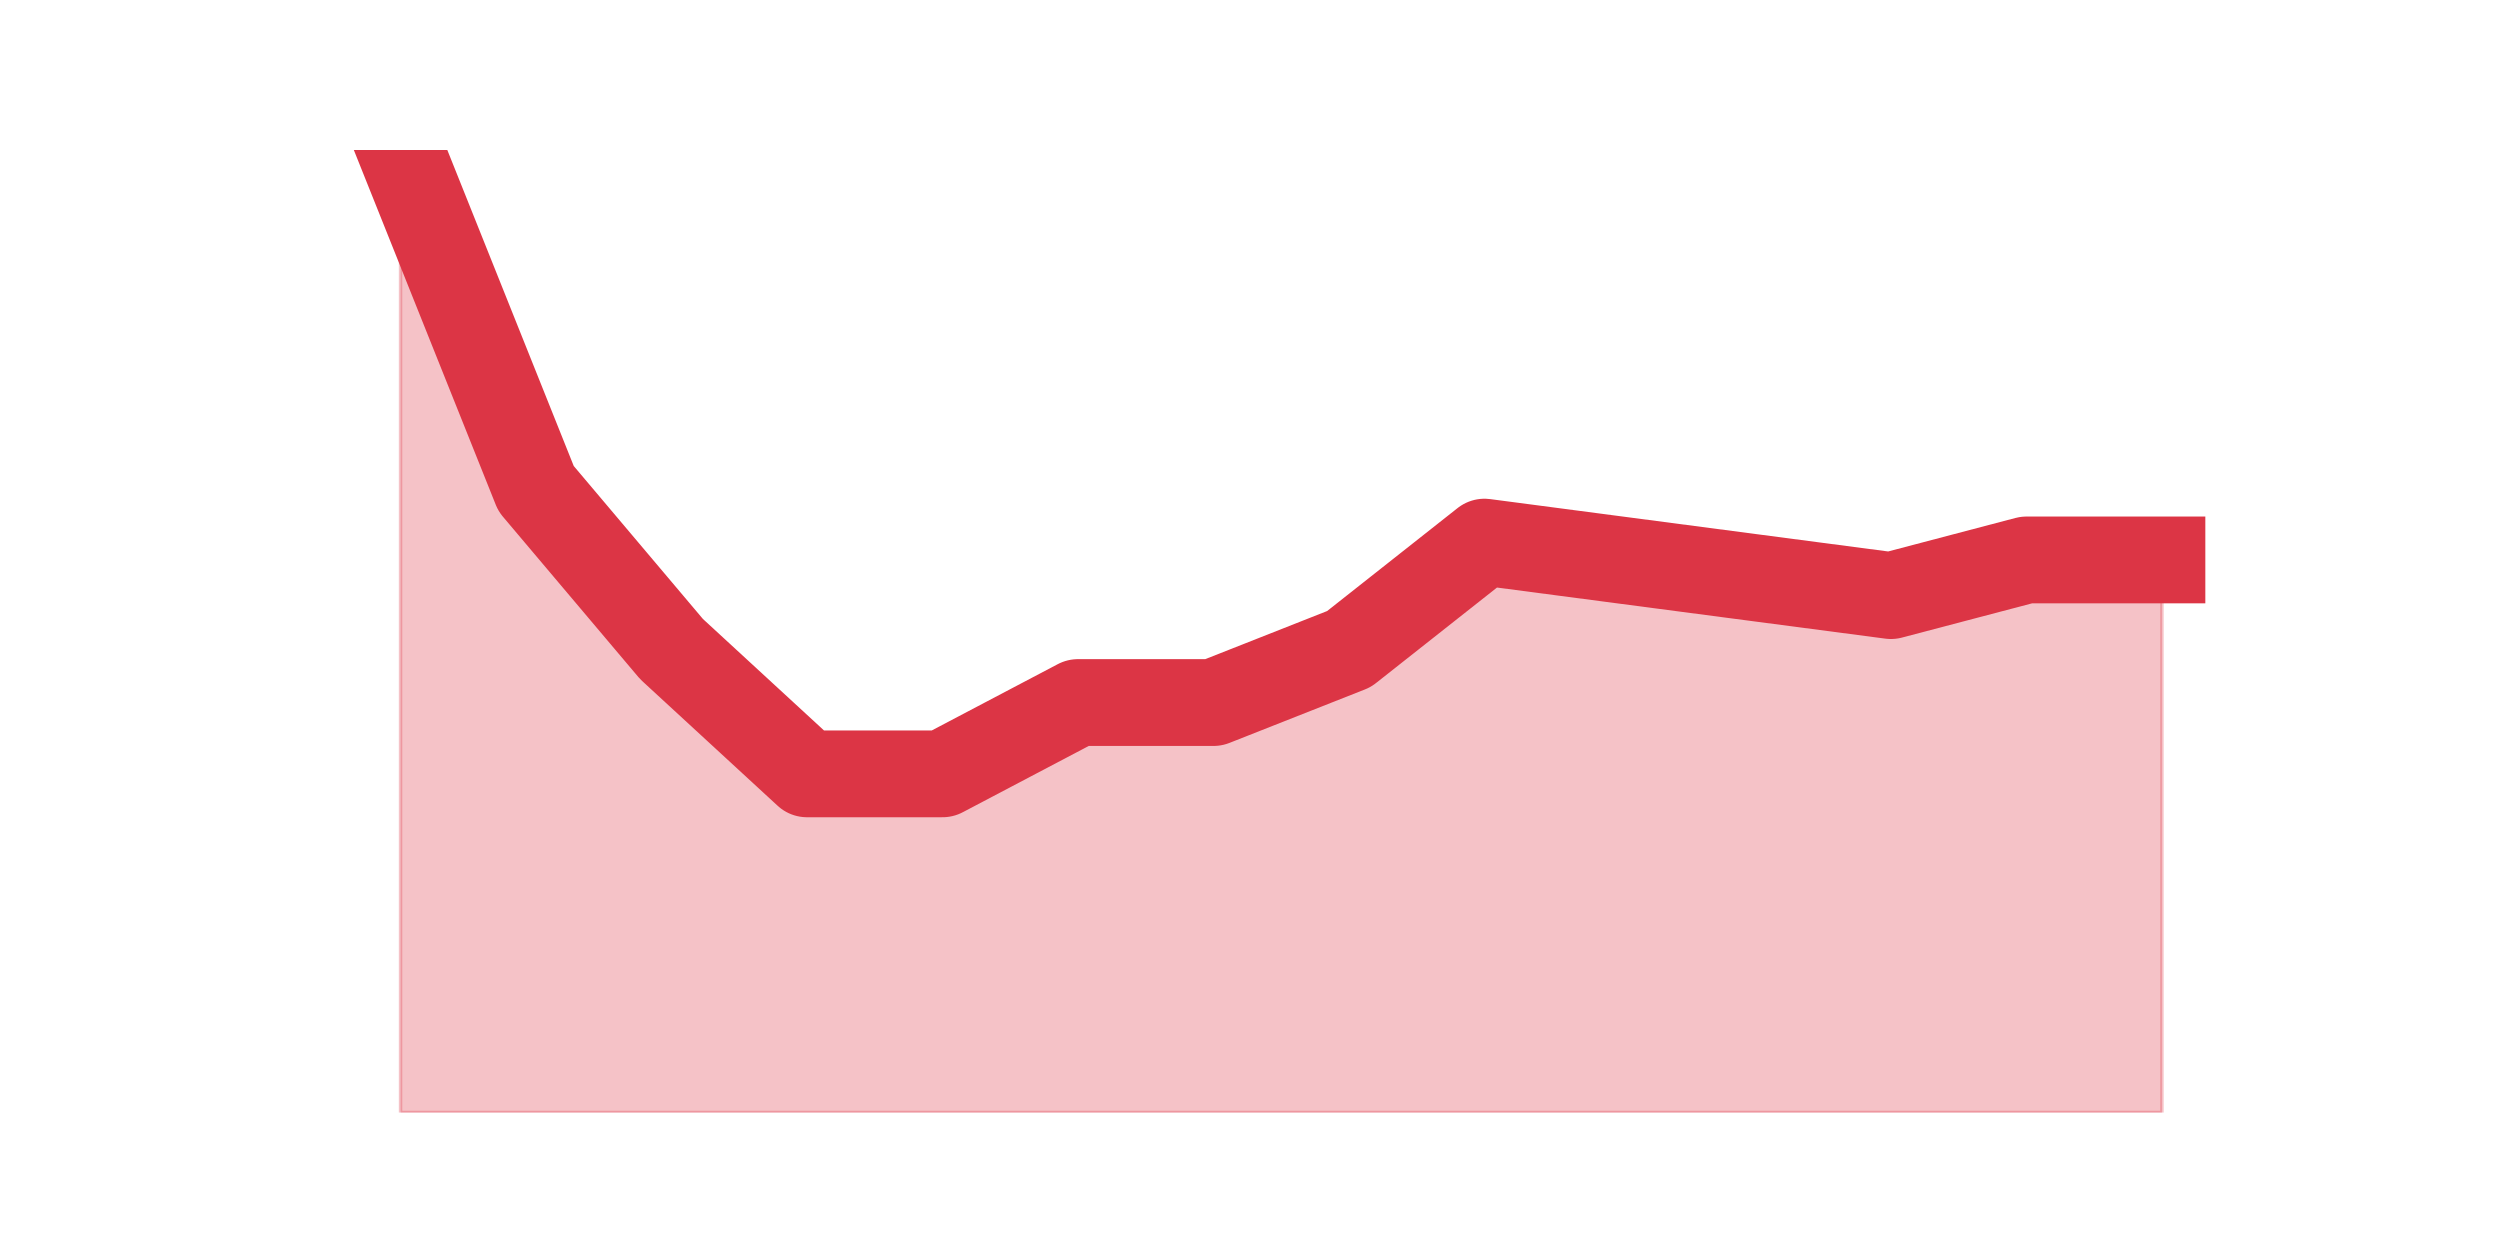
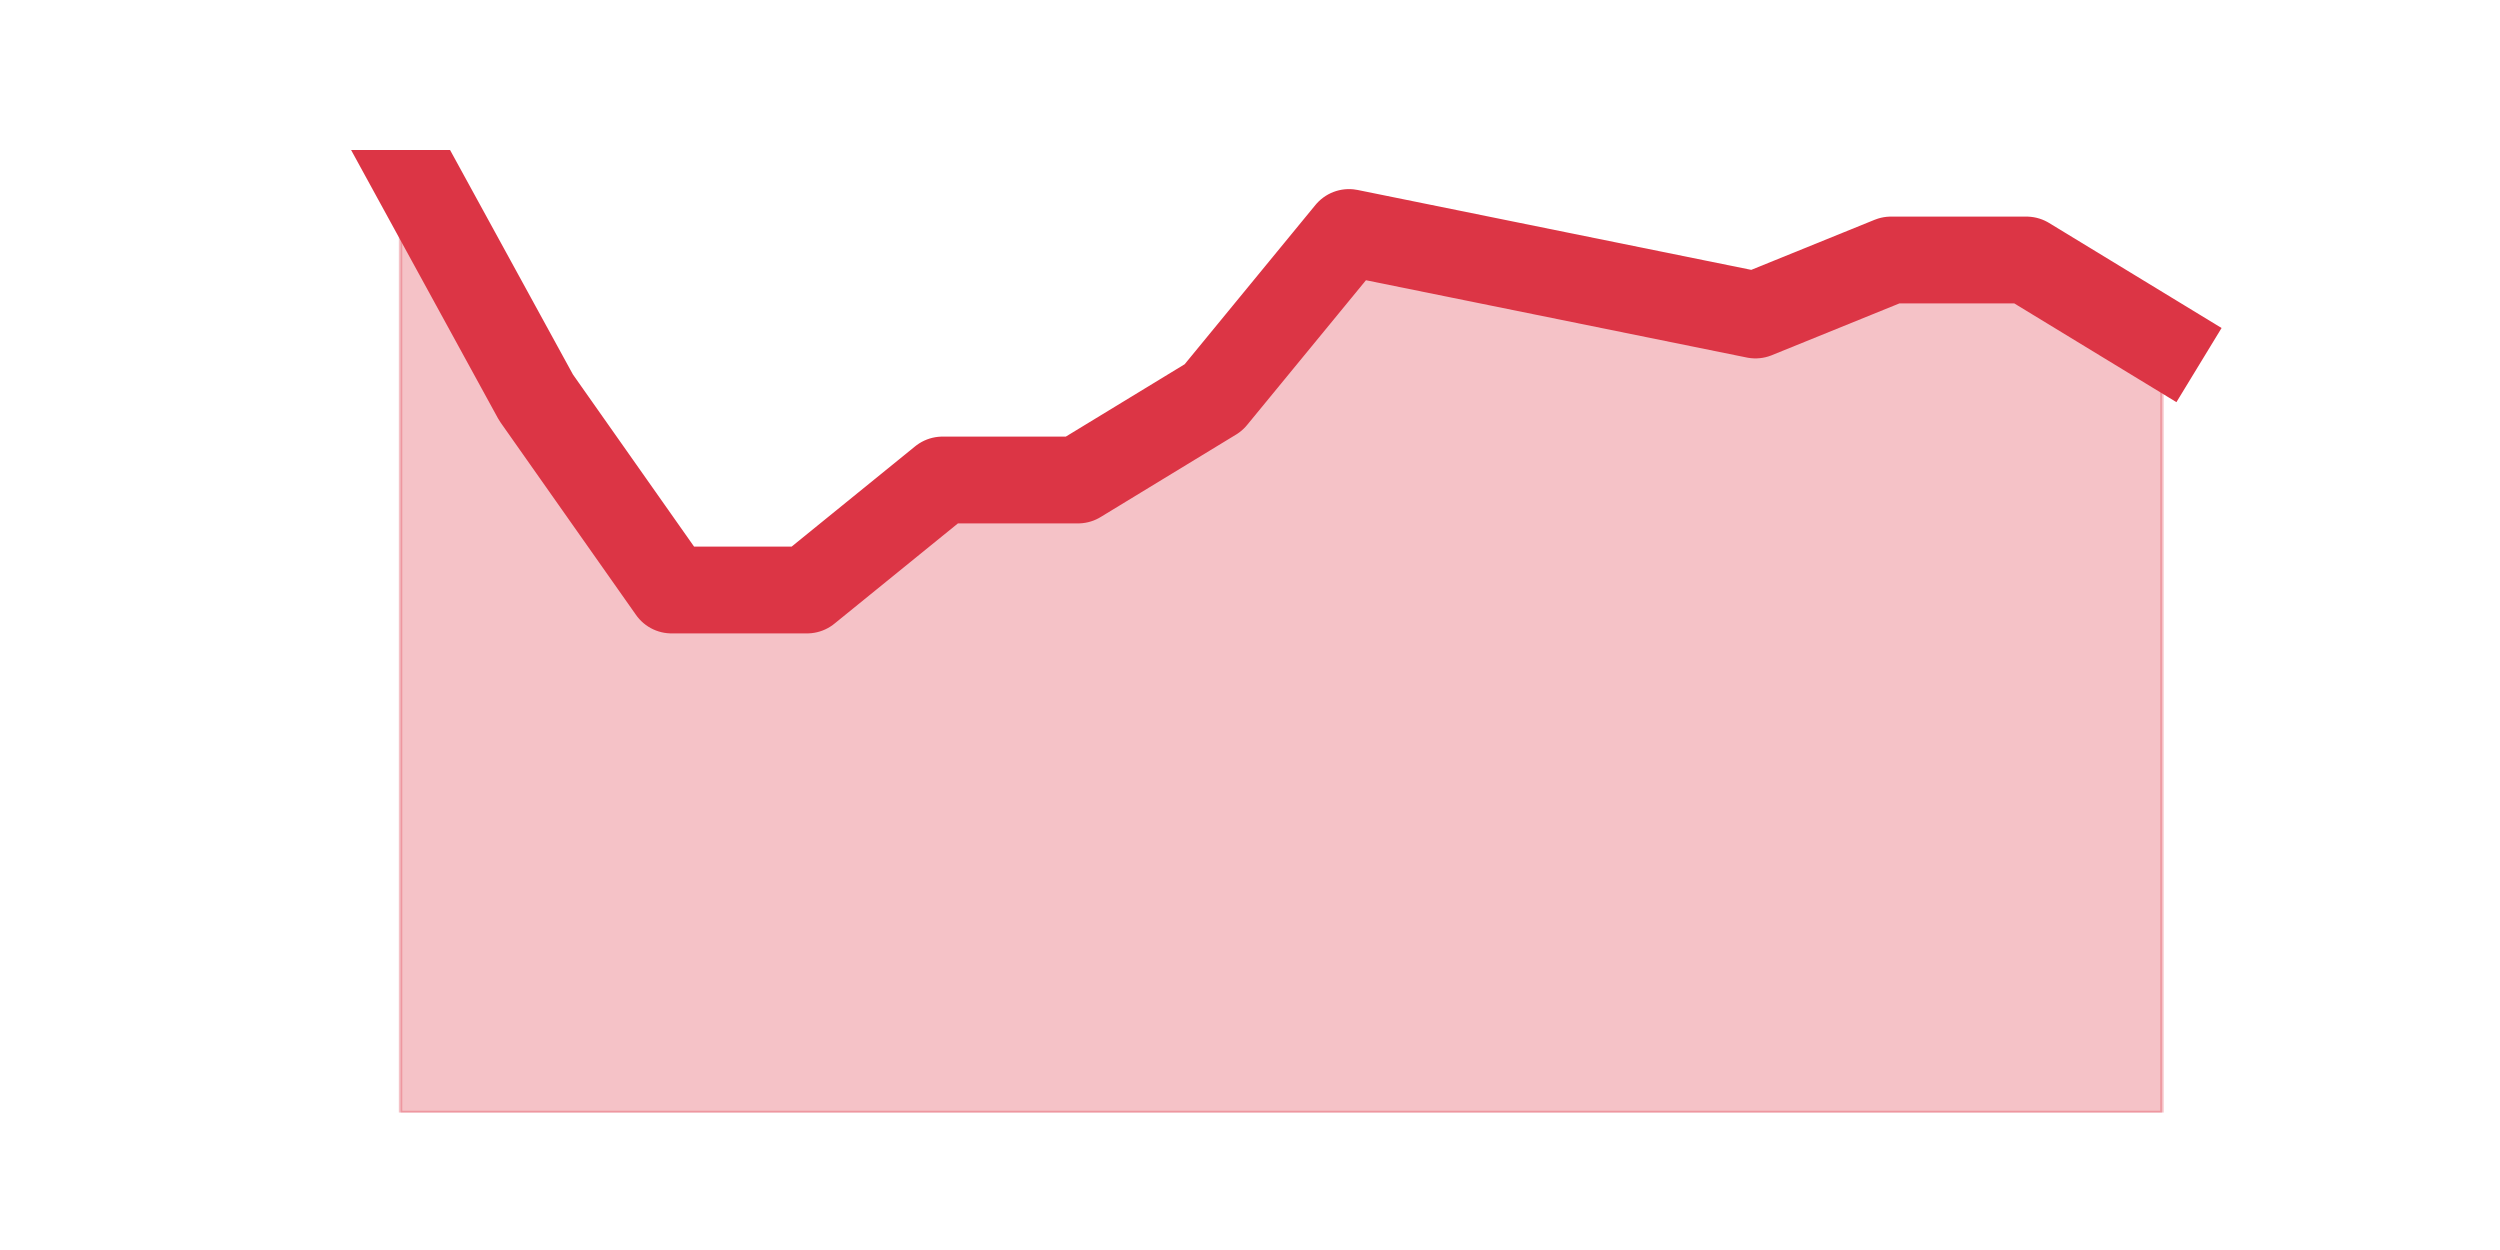
<svg xmlns="http://www.w3.org/2000/svg" xmlns:xlink="http://www.w3.org/1999/xlink" height="360pt" version="1.1" viewBox="0 0 720 360" width="720pt">
  <defs>
    <style type="text/css">*{stroke-linecap:butt;stroke-linejoin:round;}</style>
  </defs>
  <g id="figure_1">
    <g id="patch_1">
      <path d="M 0 360  L 720 360  L 720 0  L 0 0  z " style="fill:none;" />
    </g>
    <g id="axes_1">
      <g id="matplotlib.axis_1" />
      <g id="matplotlib.axis_2" />
      <g id="PolyCollection_1">
        <defs>
-           <path d="M 115.364 -316.8  L 115.364 -39.6  L 154.385 -39.6  L 193.406 -39.6  L 232.427 -39.6  L 271.448 -39.6  L 310.469 -39.6  L 349.49 -39.6  L 388.51 -39.6  L 427.531 -39.6  L 466.552 -39.6  L 505.573 -39.6  L 544.594 -39.6  L 583.615 -39.6  L 622.636 -39.6  L 622.636 -198.733  L 622.636 -198.733  L 583.615 -198.733  L 544.594 -188.467  L 505.573 -193.6  L 466.552 -198.733  L 427.531 -203.867  L 388.51 -173.067  L 349.49 -157.667  L 310.469 -157.667  L 271.448 -137.133  L 232.427 -137.133  L 193.406 -173.067  L 154.385 -219.267  L 115.364 -316.8  z " id="m3d94608e32" style="stroke:#dc3545;stroke-opacity:0.3;" />
+           <path d="M 115.364 -316.8  L 115.364 -39.6  L 154.385 -39.6  L 193.406 -39.6  L 232.427 -39.6  L 271.448 -39.6  L 310.469 -39.6  L 349.49 -39.6  L 388.51 -39.6  L 427.531 -39.6  L 466.552 -39.6  L 505.573 -39.6  L 544.594 -39.6  L 583.615 -39.6  L 622.636 -39.6  L 622.636 -261.36  L 622.636 -261.36  L 583.615 -285.12  L 544.594 -285.12  L 505.573 -269.28  L 466.552 -277.2  L 427.531 -285.12  L 388.51 -293.04  L 349.49 -245.52  L 310.469 -221.76  L 271.448 -221.76  L 232.427 -190.08  L 193.406 -190.08  L 154.385 -245.52  L 115.364 -316.8  z " id="m98b4045b8c" style="stroke:#dc3545;stroke-opacity:0.3;" />
        </defs>
-         <g clip-path="url(#pa87e9c8769)">
-           <use style="fill:#dc3545;fill-opacity:0.3;stroke:#dc3545;stroke-opacity:0.3;" x="0" xlink:href="#m3d94608e32" y="360" />
+         <g clip-path="url(#p0a25181072)">
+           <use style="fill:#dc3545;fill-opacity:0.3;stroke:#dc3545;stroke-opacity:0.3;" x="0" xlink:href="#m98b4045b8c" y="360" />
        </g>
      </g>
      <g id="line2d_1">
-         <path clip-path="url(#pa87e9c8769)" d="M 115.364 43.2  L 154.385 140.733  L 193.406 186.933  L 232.427 222.867  L 271.448 222.867  L 310.469 202.333  L 349.49 202.333  L 388.51 186.933  L 427.531 156.133  L 466.552 161.267  L 505.573 166.4  L 544.594 171.533  L 583.615 161.267  L 622.636 161.267  " style="fill:none;stroke:#dc3545;stroke-linecap:square;stroke-width:25;" />
+         <path clip-path="url(#p0a25181072)" d="M 115.364 43.2  L 154.385 114.48  L 193.406 169.92  L 232.427 169.92  L 271.448 138.24  L 310.469 138.24  L 349.49 114.48  L 388.51 66.96  L 427.531 74.88  L 466.552 82.8  L 505.573 90.72  L 544.594 74.88  L 583.615 74.88  L 622.636 98.64  " style="fill:none;stroke:#dc3545;stroke-linecap:square;stroke-width:25;" />
      </g>
    </g>
  </g>
  <defs>
-     <clipPath id="pa87e9c8769">
+     <clipPath id="p0a25181072">
      <rect height="277.2" width="558" x="90" y="43.2" />
    </clipPath>
  </defs>
</svg>
